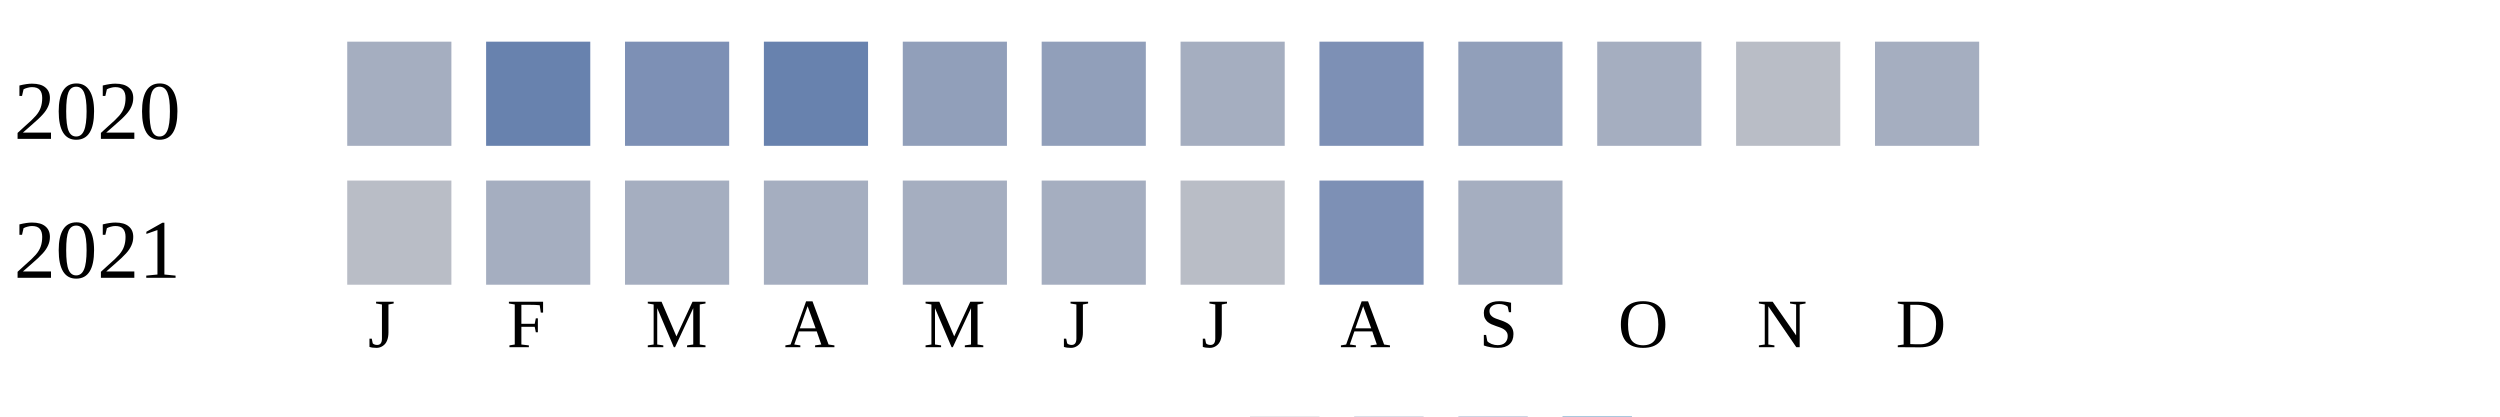
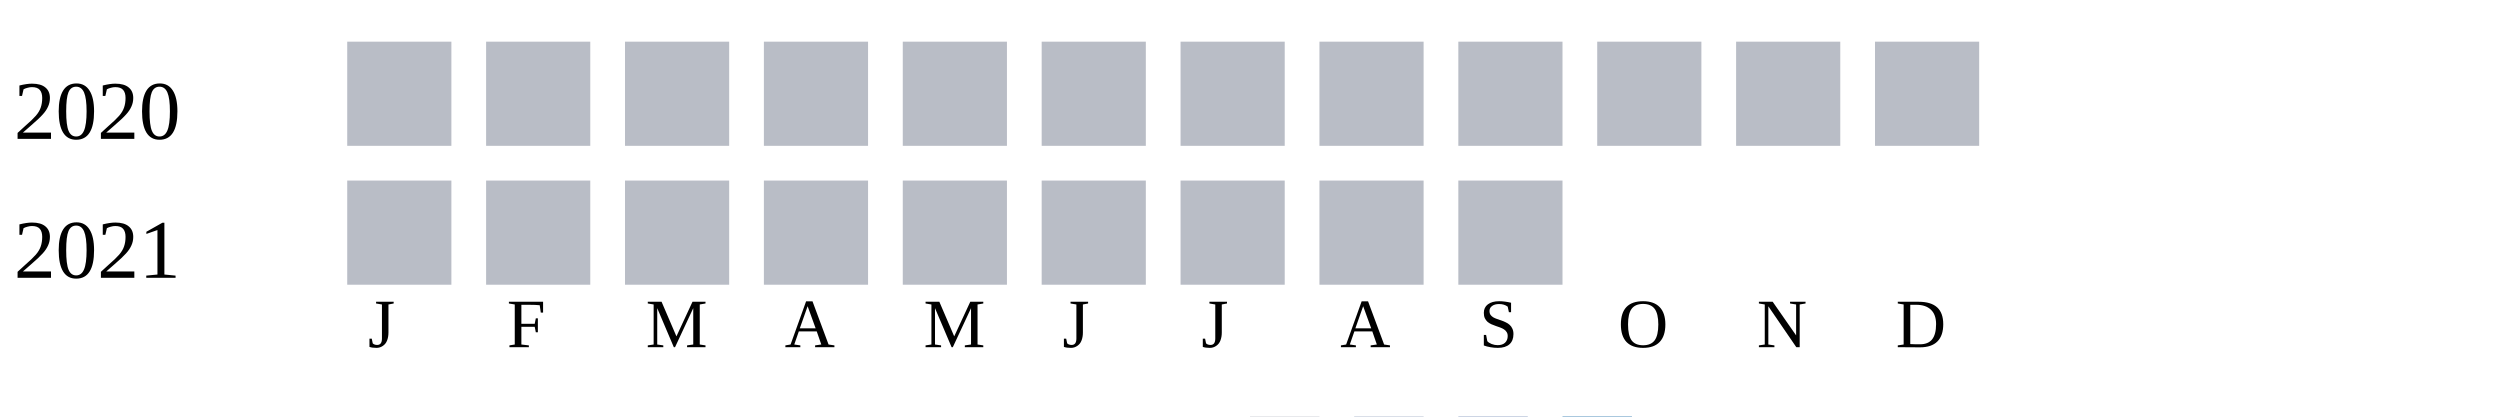
<svg xmlns="http://www.w3.org/2000/svg" width="360" height="60">
  <g transform="translate(0 0)">
    <text x="2" y="20">2020</text>
-     <rect x="50" y="6" width="15" height="15" fill="#a5aec0" />
-     <rect x="70" y="6" width="15" height="15" fill="#6882ae" />
-     <rect x="90" y="6" width="15" height="15" fill="#7d90b5" />
-     <rect x="110" y="6" width="15" height="15" fill="#6882ae" />
-     <rect x="130" y="6" width="15" height="15" fill="#919fba" />
-     <rect x="150" y="6" width="15" height="15" fill="#919fba" />
-     <rect x="170" y="6" width="15" height="15" fill="#a5aec0" />
-     <rect x="190" y="6" width="15" height="15" fill="#7d90b5" />
-     <rect x="210" y="6" width="15" height="15" fill="#919fba" />
-     <rect x="230" y="6" width="15" height="15" fill="#a5aec0" />
+     <rect x="50" y="6" width="15" height="15" fill="#b9bdc6" />
+     <rect x="70" y="6" width="15" height="15" fill="#b9bdc6" />
+     <rect x="90" y="6" width="15" height="15" fill="#b9bdc6" />
+     <rect x="110" y="6" width="15" height="15" fill="#b9bdc6" />
+     <rect x="130" y="6" width="15" height="15" fill="#b9bdc6" />
+     <rect x="150" y="6" width="15" height="15" fill="#b9bdc6" />
+     <rect x="170" y="6" width="15" height="15" fill="#b9bdc6" />
+     <rect x="190" y="6" width="15" height="15" fill="#b9bdc6" />
+     <rect x="210" y="6" width="15" height="15" fill="#b9bdc6" />
+     <rect x="230" y="6" width="15" height="15" fill="#b9bdc6" />
    <rect x="250" y="6" width="15" height="15" fill="#b9bdc6" />
-     <rect x="270" y="6" width="15" height="15" fill="#a5aec0" />
+     <rect x="270" y="6" width="15" height="15" fill="#b9bdc6" />
  </g>
  <g transform="translate(0 20)">
    <text x="2" y="20">2021</text>
    <rect x="50" y="6" width="15" height="15" fill="#b9bdc6" />
-     <rect x="70" y="6" width="15" height="15" fill="#a5aec0" />
-     <rect x="90" y="6" width="15" height="15" fill="#a5aec0" />
-     <rect x="110" y="6" width="15" height="15" fill="#a5aec0" />
-     <rect x="130" y="6" width="15" height="15" fill="#a5aec0" />
-     <rect x="150" y="6" width="15" height="15" fill="#a5aec0" />
+     <rect x="70" y="6" width="15" height="15" fill="#b9bdc6" />
+     <rect x="90" y="6" width="15" height="15" fill="#b9bdc6" />
+     <rect x="110" y="6" width="15" height="15" fill="#b9bdc6" />
+     <rect x="130" y="6" width="15" height="15" fill="#b9bdc6" />
+     <rect x="150" y="6" width="15" height="15" fill="#b9bdc6" />
    <rect x="170" y="6" width="15" height="15" fill="#b9bdc6" />
-     <rect x="190" y="6" width="15" height="15" fill="#7d90b5" />
-     <rect x="210" y="6" width="15" height="15" fill="#a5aec0" />
+     <rect x="190" y="6" width="15" height="15" fill="#b9bdc6" />
+     <rect x="210" y="6" width="15" height="15" fill="#b9bdc6" />
  </g>
  <text style="font-size: 10px; text-align: center" x="53" y="50">J</text>
  <text style="font-size: 10px; text-align: center" x="73" y="50">F</text>
  <text style="font-size: 10px; text-align: center" x="93" y="50">M</text>
  <text style="font-size: 10px; text-align: center" x="113" y="50">A</text>
  <text style="font-size: 10px; text-align: center" x="133" y="50">M</text>
  <text style="font-size: 10px; text-align: center" x="153" y="50">J</text>
  <text style="font-size: 10px; text-align: center" x="173" y="50">J</text>
  <text style="font-size: 10px; text-align: center" x="193" y="50">A</text>
  <text style="font-size: 10px; text-align: center" x="213" y="50">S</text>
  <text style="font-size: 10px; text-align: center" x="233" y="50">O</text>
  <text style="font-size: 10px; text-align: center" x="253" y="50">N</text>
  <text style="font-size: 10px; text-align: center" x="273" y="50">D</text>
  <text style="font-size: 10px;" x="155" y="69">Less</text>
  <rect fill="#b9bdc6" width="10" height="10" x="180" y="60" />
  <rect fill="#919fba" width="10" height="10" x="195" y="60" />
  <rect fill="#6882ae" width="10" height="10" x="210" y="60" />
  <rect fill="#005a9c" width="10" height="10" x="225" y="60" />
  <text x="240" y="69" style="font-size: 10px;">More</text>
</svg>
